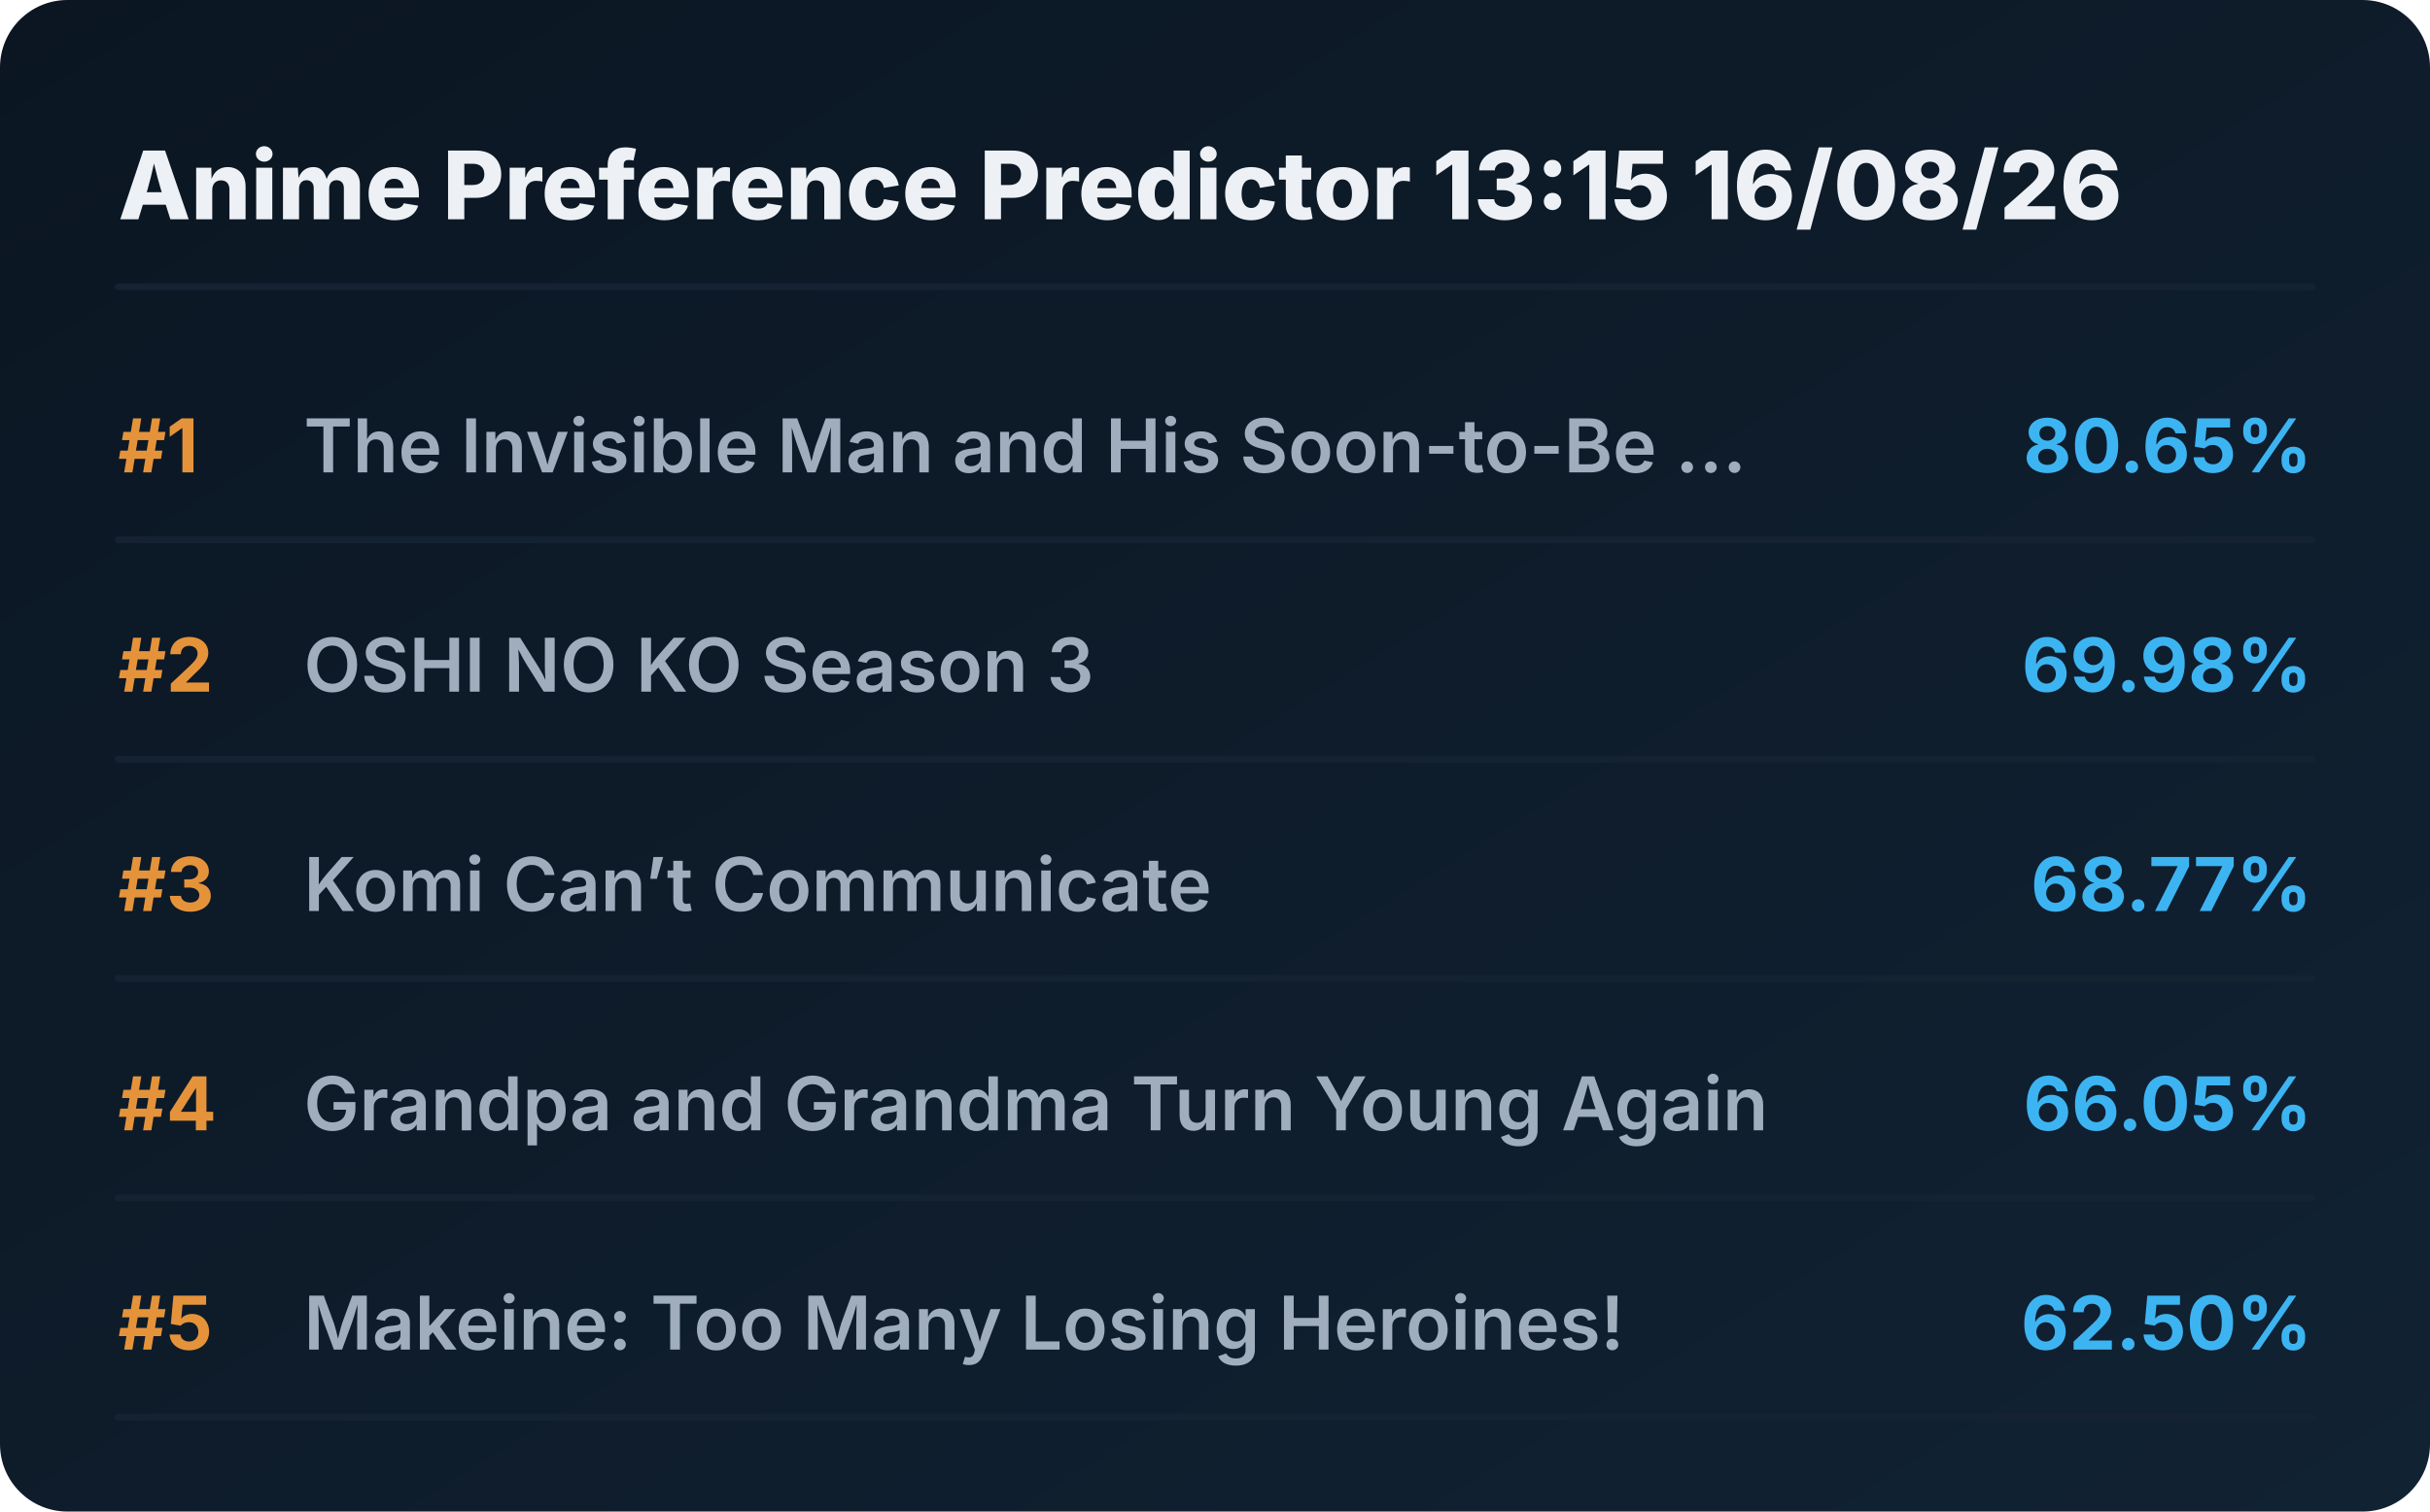
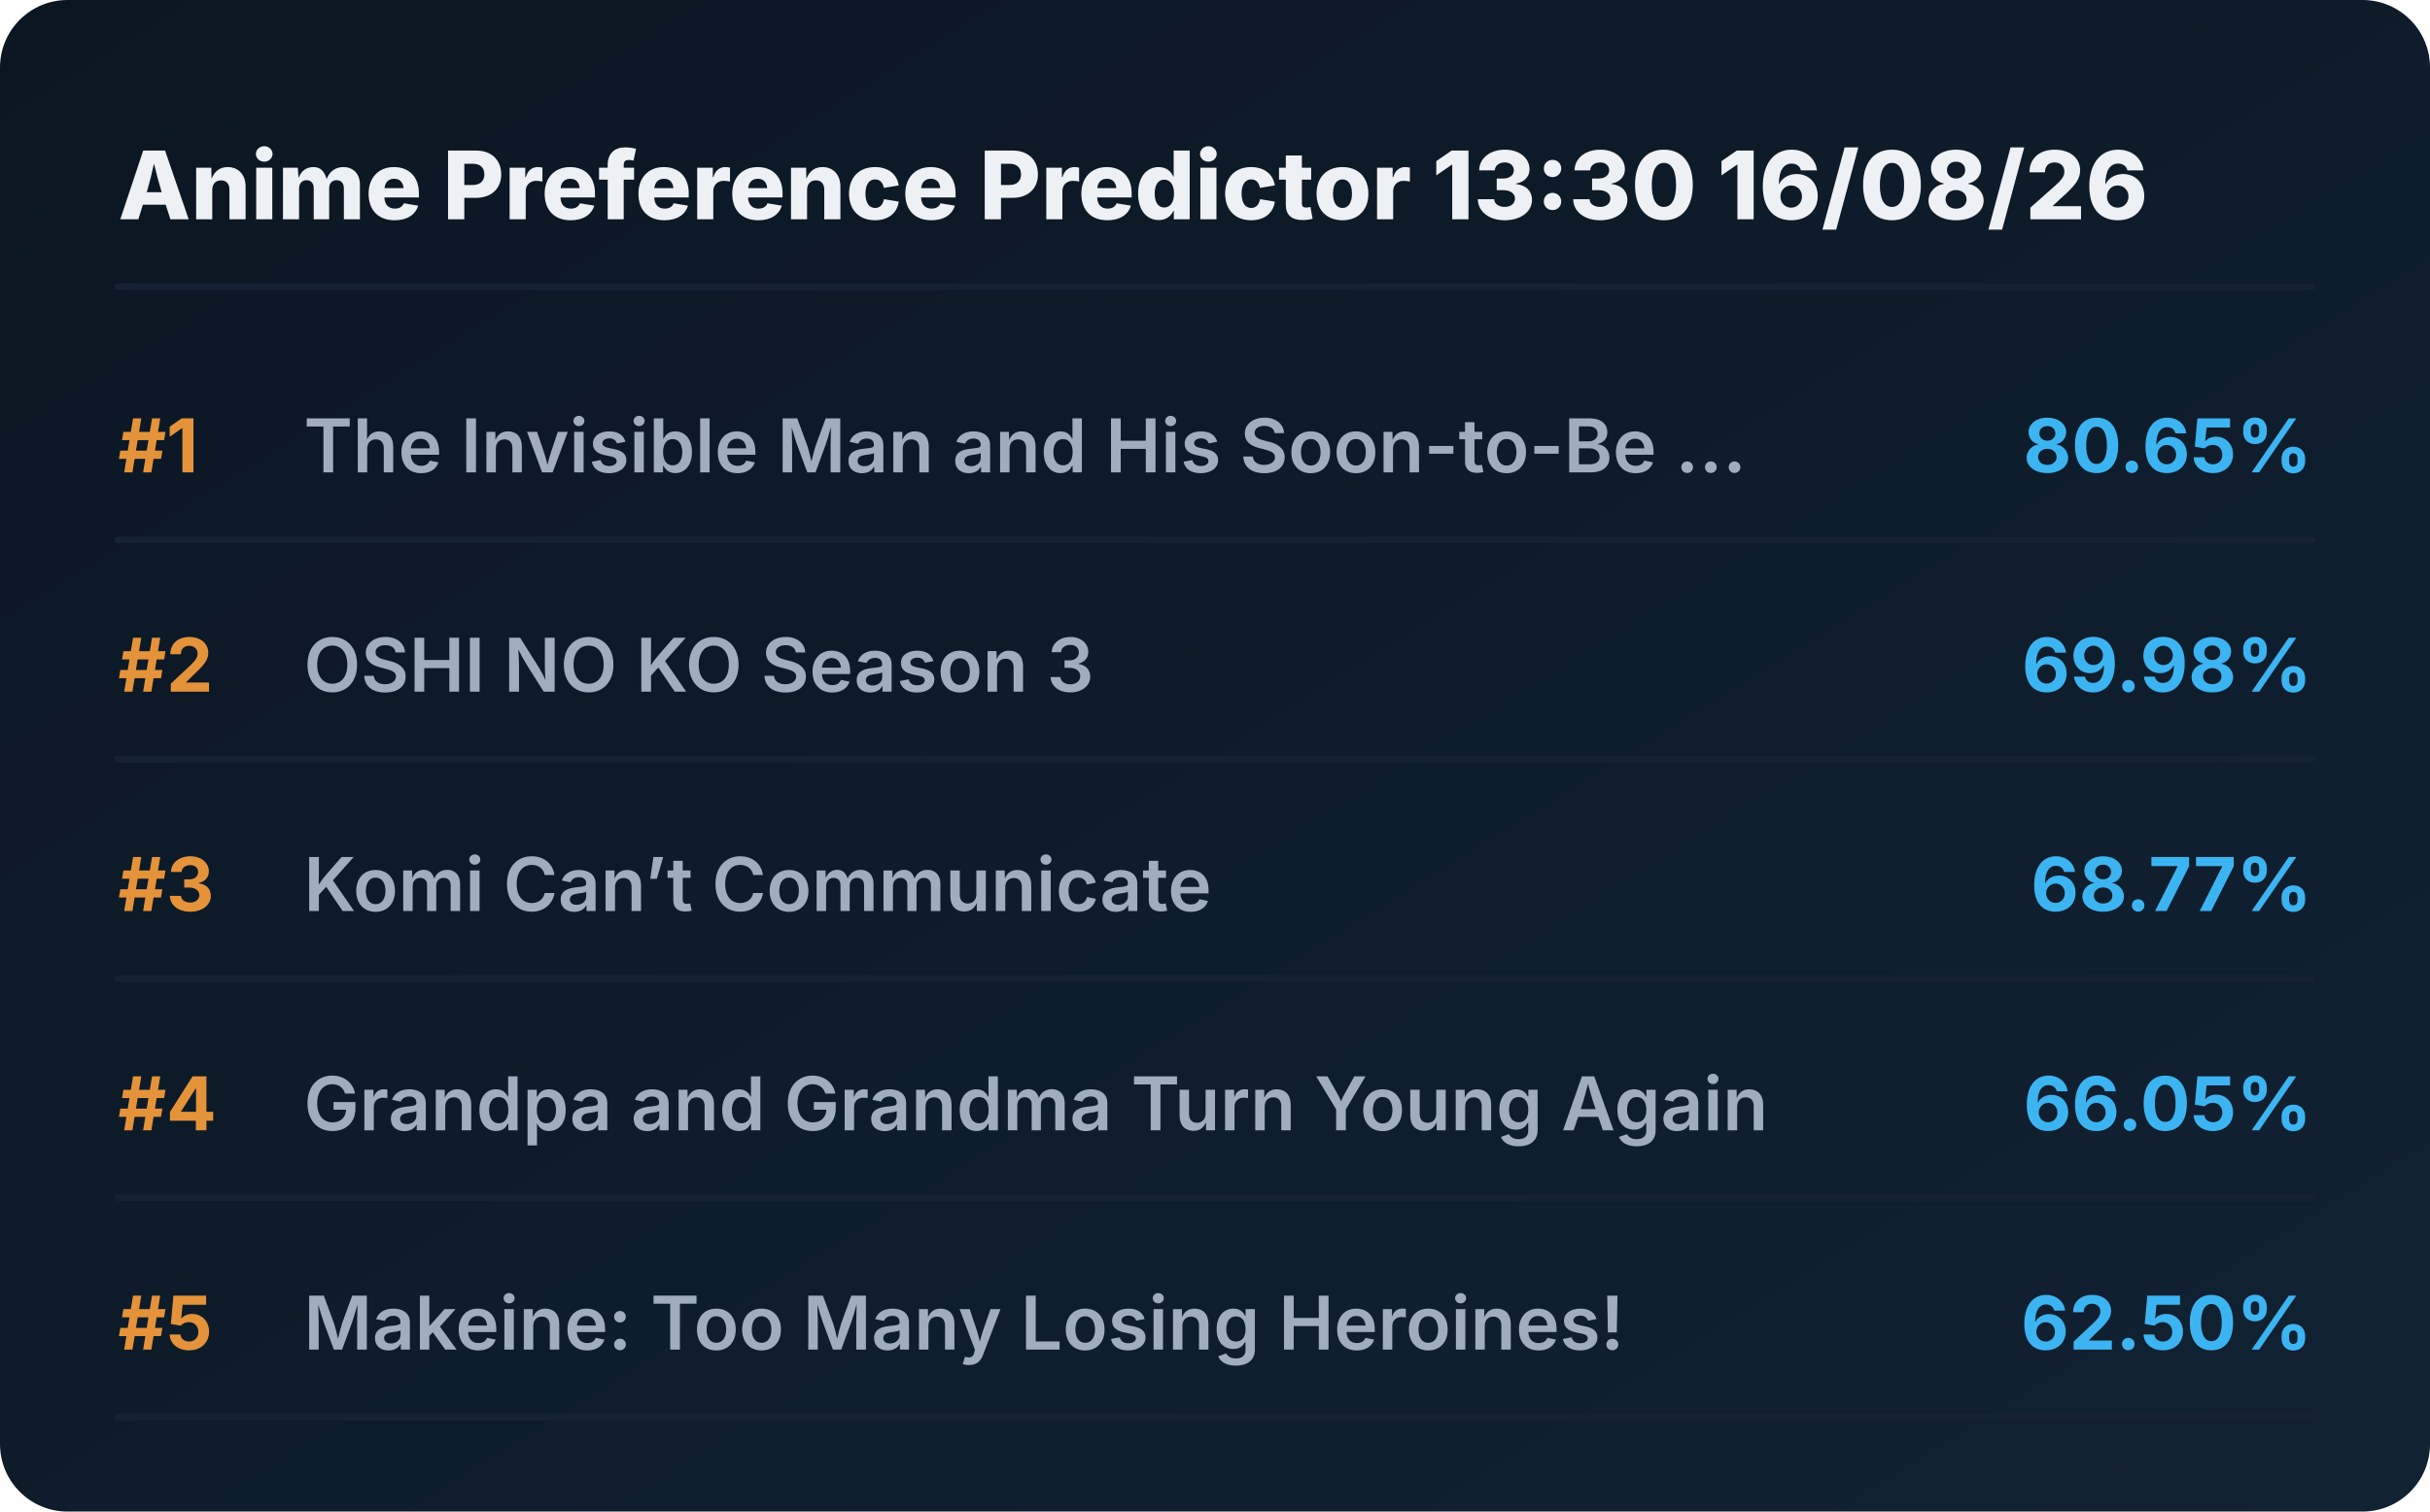
<svg xmlns="http://www.w3.org/2000/svg" viewBox="0 0 720 448" preserveAspectRatio="xMidYMid meet" style="width: 100%; height: auto; max-width: 720px;">
  <defs>
    <linearGradient id="boxGrad" x1="0%" y1="0%" x2="100%" y2="100%">
      <stop offset="0%" stop-color="#0b1622" />
      <stop offset="100%" stop-color="#112233" />
    </linearGradient>
    <clipPath id="titleClip">
      <rect x="90" y="0" width="510" height="100%" />
    </clipPath>
  </defs>
  <style>
    .bg { fill: url(#boxGrad); rx: 20px; }
    .header { font-family: 'Overpass', 'Inter', system-ui, sans-serif; font-weight: 800; font-size: 28px; fill: #edf1f5; }
    .rank { font-family: 'Overpass', 'Inter', system-ui, sans-serif; font-weight: 700; font-size: 22px; fill: #e5933a; }
    .title { font-family: 'Overpass', 'Inter', system-ui, sans-serif; font-weight: 600; font-size: 22px; fill: #9fadbd; }
    .score { font-family: 'Overpass', 'Inter', system-ui, sans-serif; font-weight: 700; font-size: 22px; fill: #3db4f2; }
    .line { stroke: #152232; stroke-width: 2; stroke-linecap: round; }
  </style>
  <rect class="bg" width="720" height="448" />
-   <text x="35" y="65" class="header">Anime Preference Predictor 13:15 16/08/26</text>
+   <text x="35" y="65" class="header">Anime Preference Predictor 13:30 16/08/26</text>
  <line x1="35" y1="85" x2="685" y2="85" class="line" />
  <g transform="translate(0, 0)">
    <text x="35" y="140" class="rank">#1</text>
    <text x="90" y="140" class="title">The Invisible Man and His Soon-to-Be ...</text>
    <text x="685" y="140" class="score" text-anchor="end">80.65%</text>
    <line x1="35" y1="160" x2="685" y2="160" class="line" />
  </g>
  <g transform="translate(0, 65)">
    <text x="35" y="140" class="rank">#2</text>
    <text x="90" y="140" class="title">OSHI NO KO Season 3</text>
    <text x="685" y="140" class="score" text-anchor="end">69.98%</text>
    <line x1="35" y1="160" x2="685" y2="160" class="line" />
  </g>
  <g transform="translate(0, 130)">
    <text x="35" y="140" class="rank">#3</text>
    <text x="90" y="140" class="title">Komi Can’t Communicate</text>
    <text x="685" y="140" class="score" text-anchor="end">68.77%</text>
    <line x1="35" y1="160" x2="685" y2="160" class="line" />
  </g>
  <g transform="translate(0, 195)">
    <text x="35" y="140" class="rank">#4</text>
    <text x="90" y="140" class="title">Grandpa and Grandma Turn Young Again</text>
    <text x="685" y="140" class="score" text-anchor="end">66.05%</text>
    <line x1="35" y1="160" x2="685" y2="160" class="line" />
  </g>
  <g transform="translate(0, 260)">
    <text x="35" y="140" class="rank">#5</text>
    <text x="90" y="140" class="title">Makeine: Too Many Losing Heroines!</text>
    <text x="685" y="140" class="score" text-anchor="end">62.50%</text>
    <line x1="35" y1="160" x2="685" y2="160" class="line" />
  </g>
</svg>
